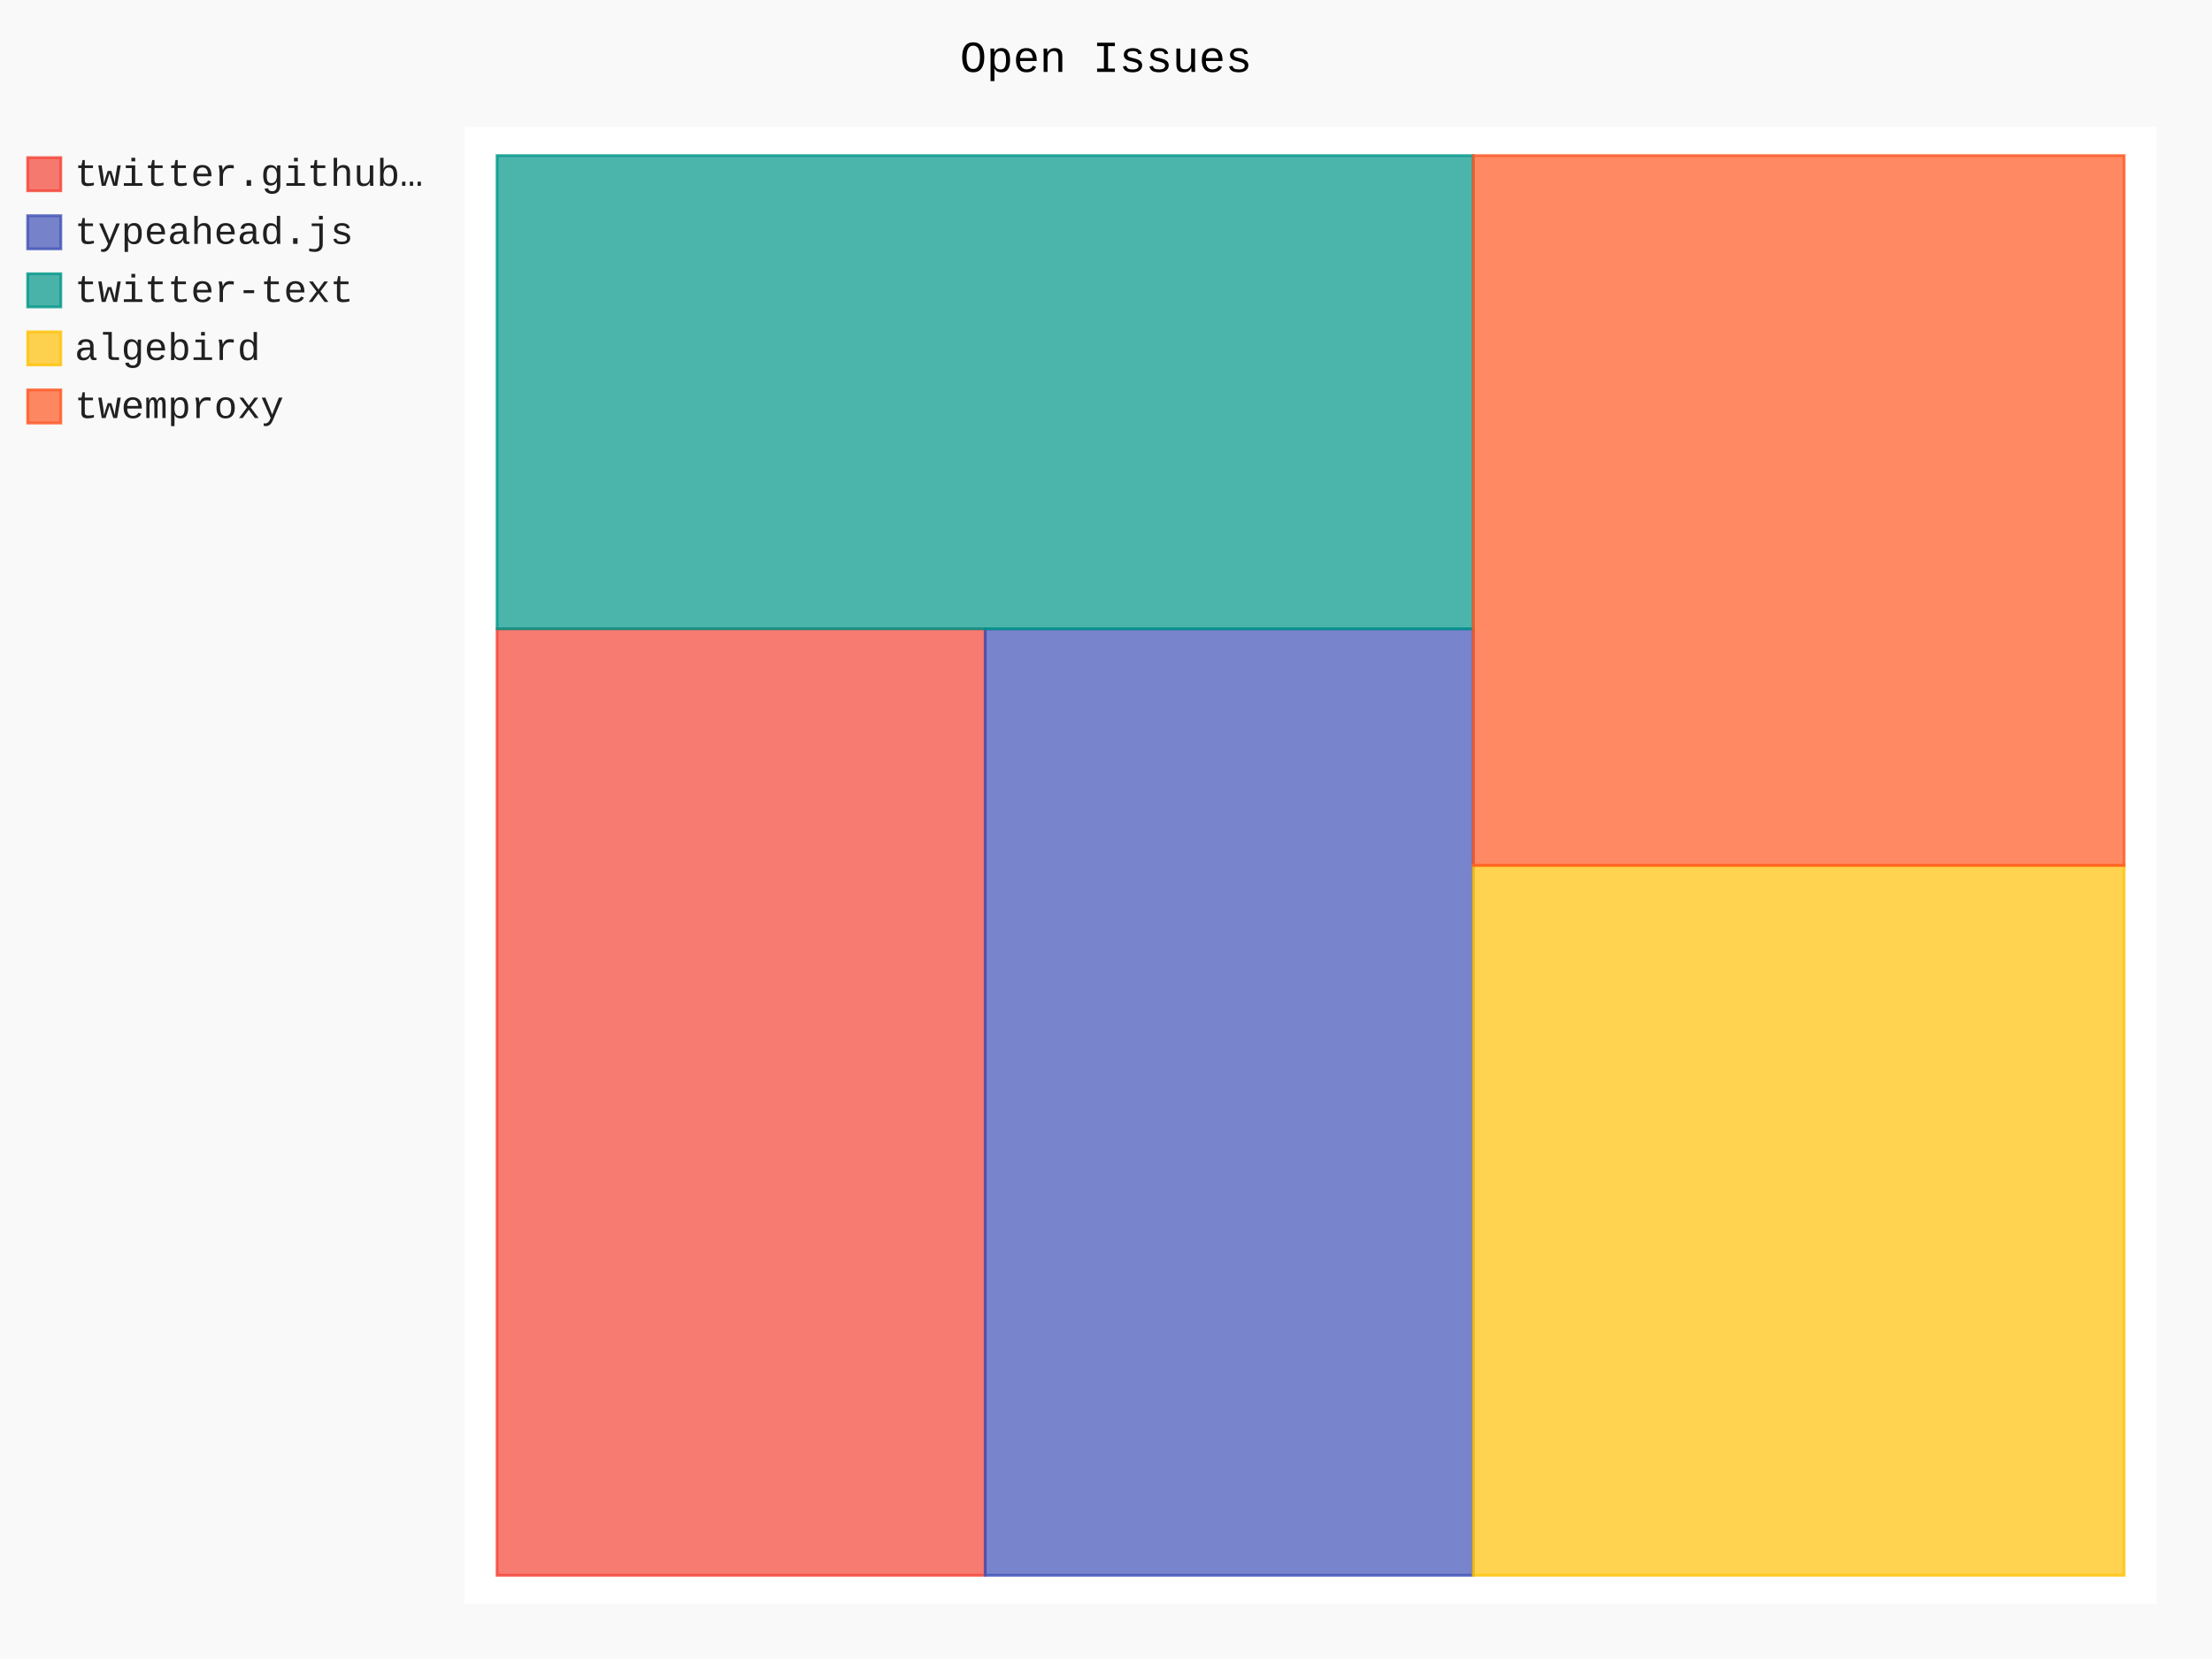
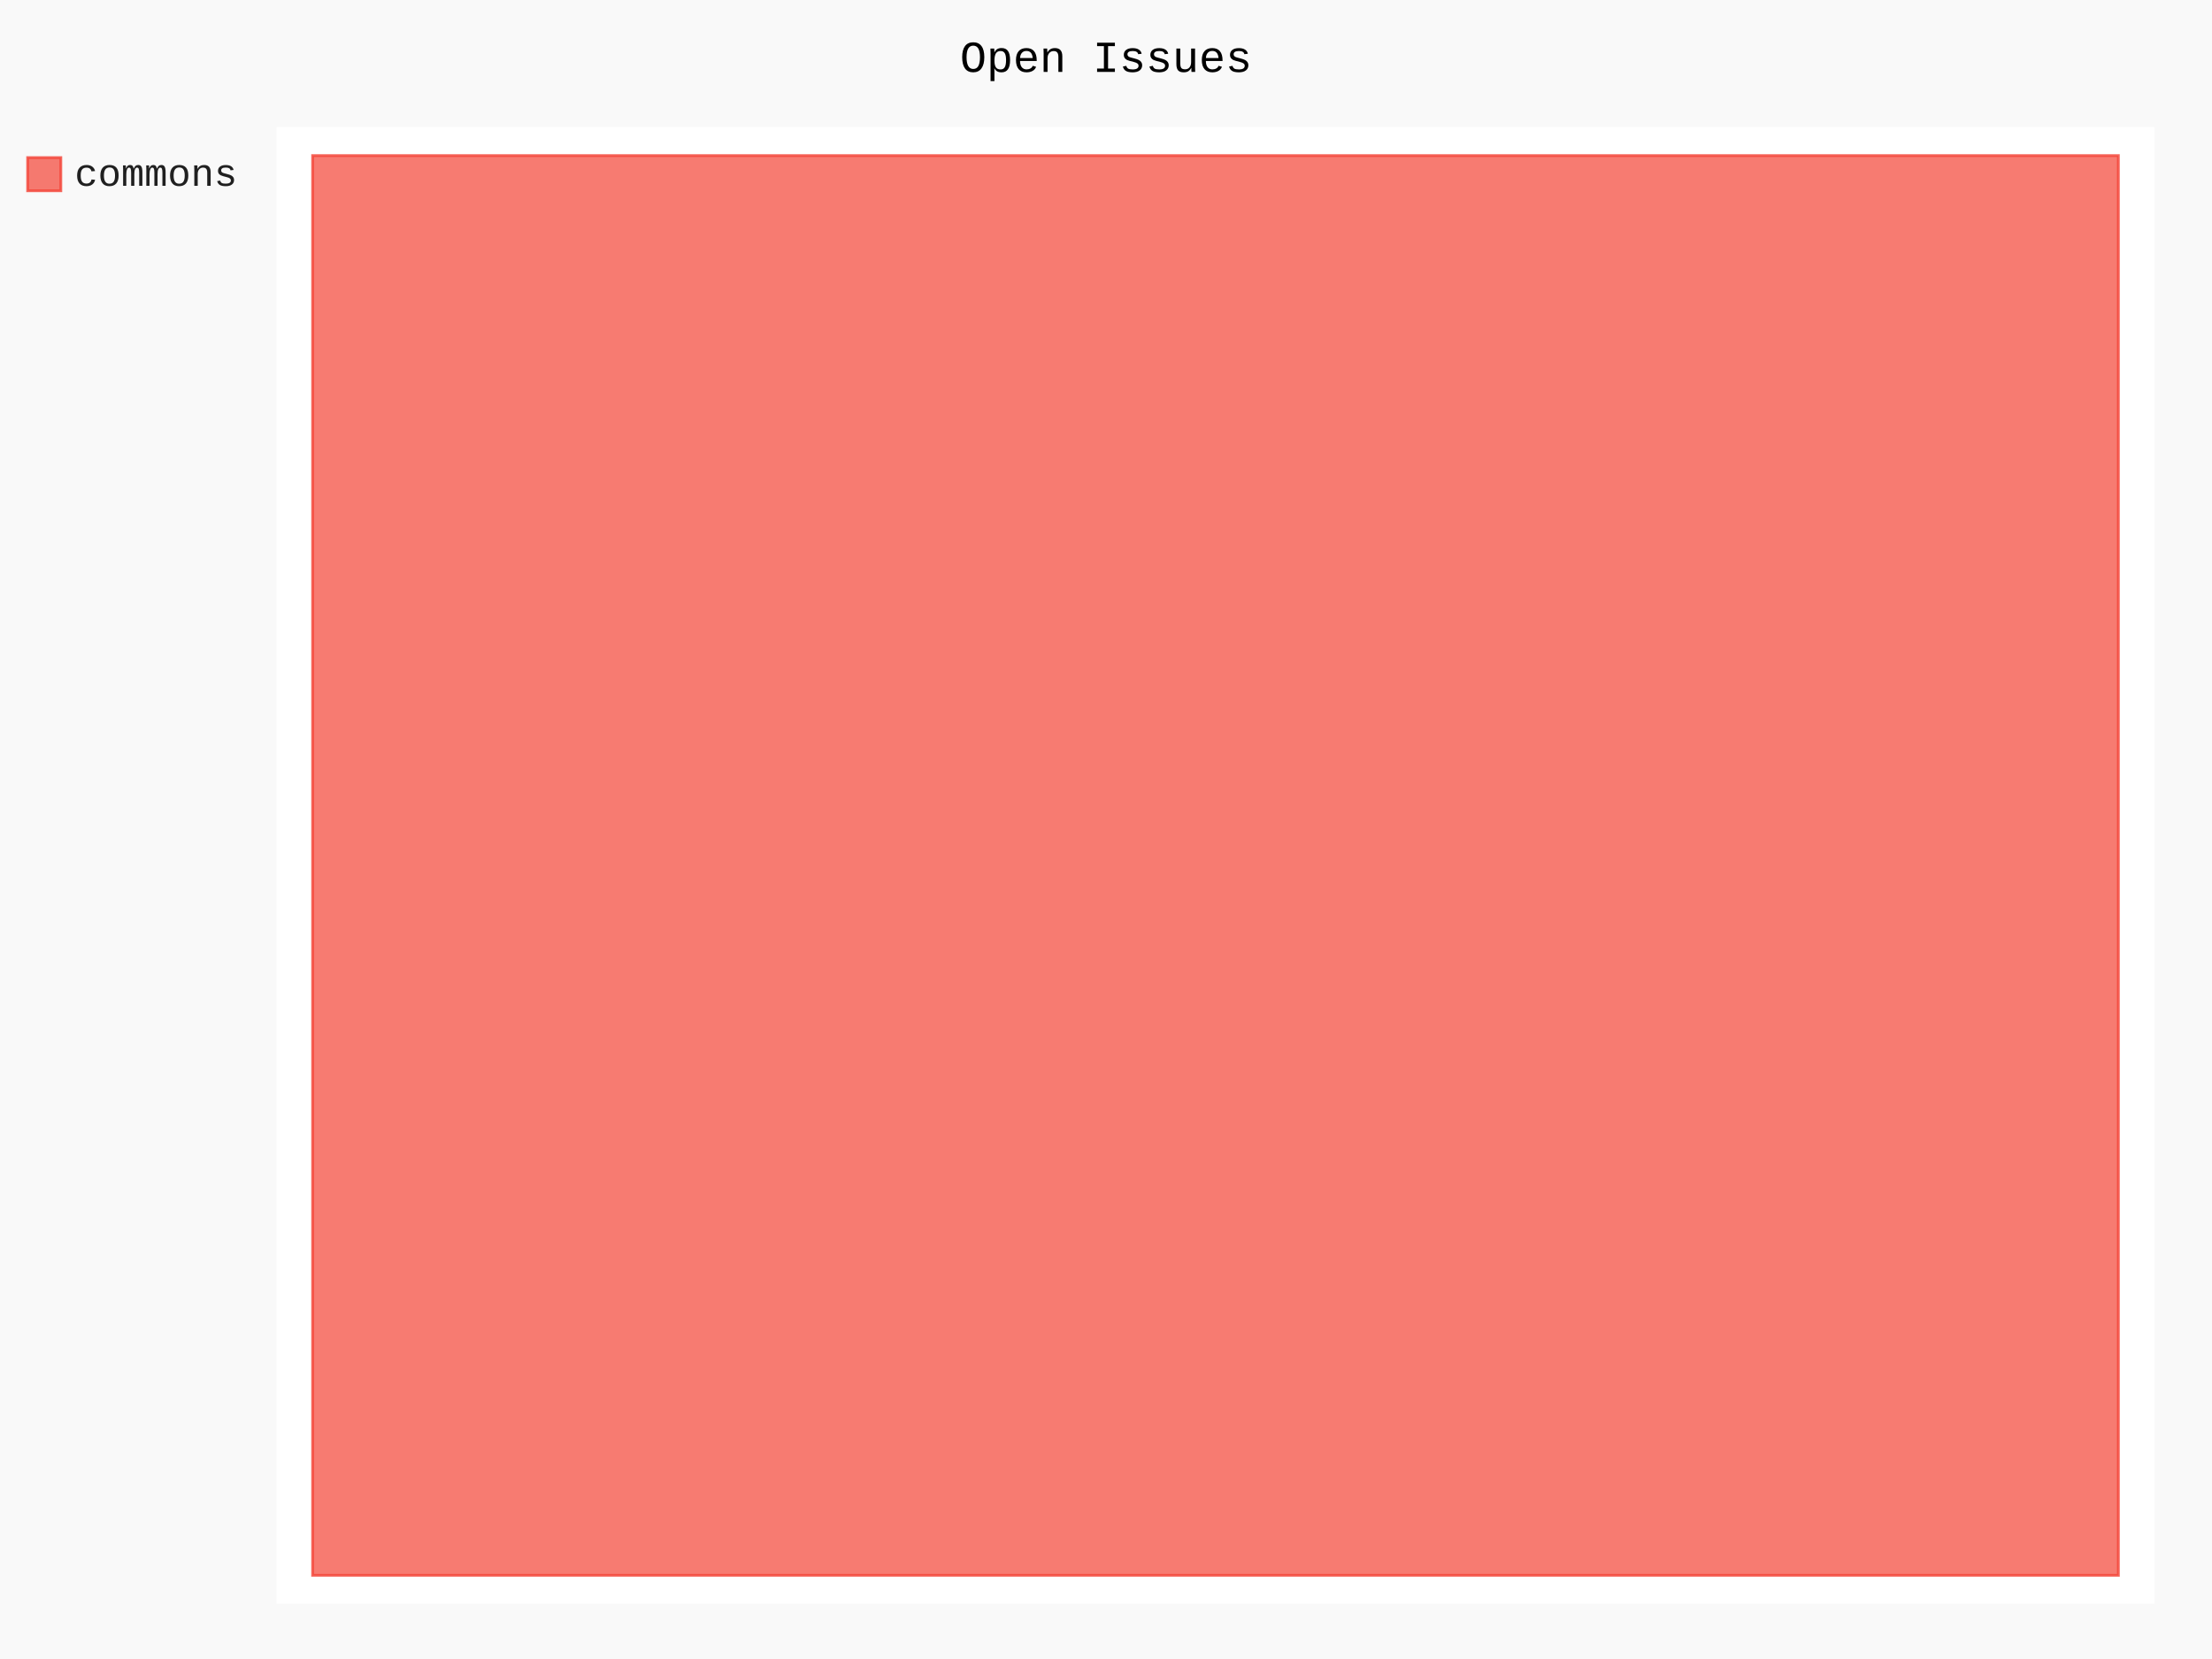
- <svg xmlns="http://www.w3.org/2000/svg" class="pygal-chart" id="chart-34f2e090-f67c-4eb8-8227-aab897eee0e3" viewBox="0 0 800 600">
+ <svg xmlns="http://www.w3.org/2000/svg" class="pygal-chart" id="chart-140b6282-d600-401c-b69c-18294829729f" viewBox="0 0 800 600">
  <defs>
-     <style type="text/css">#chart-34f2e090-f67c-4eb8-8227-aab897eee0e3{-webkit-user-select:none;-webkit-font-smoothing:antialiased;font-family:Consolas,"Liberation Mono",Menlo,Courier,monospace}#chart-34f2e090-f67c-4eb8-8227-aab897eee0e3 .title{font-family:Consolas,"Liberation Mono",Menlo,Courier,monospace;font-size:16px}#chart-34f2e090-f67c-4eb8-8227-aab897eee0e3 .legends .legend text{font-family:Consolas,"Liberation Mono",Menlo,Courier,monospace;font-size:14px}#chart-34f2e090-f67c-4eb8-8227-aab897eee0e3 .axis text{font-family:Consolas,"Liberation Mono",Menlo,Courier,monospace;font-size:10px}#chart-34f2e090-f67c-4eb8-8227-aab897eee0e3 .axis text.major{font-family:Consolas,"Liberation Mono",Menlo,Courier,monospace;font-size:10px}#chart-34f2e090-f67c-4eb8-8227-aab897eee0e3 .text-overlay text.value{font-family:Consolas,"Liberation Mono",Menlo,Courier,monospace;font-size:16px}#chart-34f2e090-f67c-4eb8-8227-aab897eee0e3 .text-overlay text.label{font-family:Consolas,"Liberation Mono",Menlo,Courier,monospace;font-size:10px}#chart-34f2e090-f67c-4eb8-8227-aab897eee0e3 .tooltip{font-family:Consolas,"Liberation Mono",Menlo,Courier,monospace;font-size:14px}#chart-34f2e090-f67c-4eb8-8227-aab897eee0e3 text.no_data{font-family:Consolas,"Liberation Mono",Menlo,Courier,monospace;font-size:64px}
- #chart-34f2e090-f67c-4eb8-8227-aab897eee0e3{background-color:rgba(249,249,249,1)}#chart-34f2e090-f67c-4eb8-8227-aab897eee0e3 path,#chart-34f2e090-f67c-4eb8-8227-aab897eee0e3 line,#chart-34f2e090-f67c-4eb8-8227-aab897eee0e3 rect,#chart-34f2e090-f67c-4eb8-8227-aab897eee0e3 circle{-webkit-transition:150ms;-moz-transition:150ms;transition:150ms}#chart-34f2e090-f67c-4eb8-8227-aab897eee0e3 .graph &gt; .background{fill:rgba(249,249,249,1)}#chart-34f2e090-f67c-4eb8-8227-aab897eee0e3 .plot &gt; .background{fill:rgba(255,255,255,1)}#chart-34f2e090-f67c-4eb8-8227-aab897eee0e3 .graph{fill:rgba(0,0,0,.87)}#chart-34f2e090-f67c-4eb8-8227-aab897eee0e3 text.no_data{fill:rgba(0,0,0,1)}#chart-34f2e090-f67c-4eb8-8227-aab897eee0e3 .title{fill:rgba(0,0,0,1)}#chart-34f2e090-f67c-4eb8-8227-aab897eee0e3 .legends .legend text{fill:rgba(0,0,0,.87)}#chart-34f2e090-f67c-4eb8-8227-aab897eee0e3 .legends .legend:hover text{fill:rgba(0,0,0,1)}#chart-34f2e090-f67c-4eb8-8227-aab897eee0e3 .axis .line{stroke:rgba(0,0,0,1)}#chart-34f2e090-f67c-4eb8-8227-aab897eee0e3 .axis .guide.line{stroke:rgba(0,0,0,.54)}#chart-34f2e090-f67c-4eb8-8227-aab897eee0e3 .axis .major.line{stroke:rgba(0,0,0,.87)}#chart-34f2e090-f67c-4eb8-8227-aab897eee0e3 .axis text.major{fill:rgba(0,0,0,1)}#chart-34f2e090-f67c-4eb8-8227-aab897eee0e3 .axis.y .guides:hover .guide.line,#chart-34f2e090-f67c-4eb8-8227-aab897eee0e3 .line-graph .axis.x .guides:hover .guide.line,#chart-34f2e090-f67c-4eb8-8227-aab897eee0e3 .stackedline-graph .axis.x .guides:hover .guide.line,#chart-34f2e090-f67c-4eb8-8227-aab897eee0e3 .xy-graph .axis.x .guides:hover .guide.line{stroke:rgba(0,0,0,1)}#chart-34f2e090-f67c-4eb8-8227-aab897eee0e3 .axis .guides:hover text{fill:rgba(0,0,0,1)}#chart-34f2e090-f67c-4eb8-8227-aab897eee0e3 .reactive{fill-opacity:.7;stroke-opacity:.8}#chart-34f2e090-f67c-4eb8-8227-aab897eee0e3 .ci{stroke:rgba(0,0,0,.87)}#chart-34f2e090-f67c-4eb8-8227-aab897eee0e3 .reactive.active,#chart-34f2e090-f67c-4eb8-8227-aab897eee0e3 .active .reactive{fill-opacity:.8;stroke-opacity:.9;stroke-width:4}#chart-34f2e090-f67c-4eb8-8227-aab897eee0e3 .ci .reactive.active{stroke-width:1.5}#chart-34f2e090-f67c-4eb8-8227-aab897eee0e3 .series text{fill:rgba(0,0,0,1)}#chart-34f2e090-f67c-4eb8-8227-aab897eee0e3 .tooltip rect{fill:rgba(255,255,255,1);stroke:rgba(0,0,0,1);-webkit-transition:opacity 150ms;-moz-transition:opacity 150ms;transition:opacity 150ms}#chart-34f2e090-f67c-4eb8-8227-aab897eee0e3 .tooltip .label{fill:rgba(0,0,0,.87)}#chart-34f2e090-f67c-4eb8-8227-aab897eee0e3 .tooltip .label{fill:rgba(0,0,0,.87)}#chart-34f2e090-f67c-4eb8-8227-aab897eee0e3 .tooltip .legend{font-size:.8em;fill:rgba(0,0,0,.54)}#chart-34f2e090-f67c-4eb8-8227-aab897eee0e3 .tooltip .x_label{font-size:.6em;fill:rgba(0,0,0,1)}#chart-34f2e090-f67c-4eb8-8227-aab897eee0e3 .tooltip .xlink{font-size:.5em;text-decoration:underline}#chart-34f2e090-f67c-4eb8-8227-aab897eee0e3 .tooltip .value{font-size:1.5em}#chart-34f2e090-f67c-4eb8-8227-aab897eee0e3 .bound{font-size:.5em}#chart-34f2e090-f67c-4eb8-8227-aab897eee0e3 .max-value{font-size:.75em;fill:rgba(0,0,0,.54)}#chart-34f2e090-f67c-4eb8-8227-aab897eee0e3 .map-element{fill:rgba(255,255,255,1);stroke:rgba(0,0,0,.54) !important}#chart-34f2e090-f67c-4eb8-8227-aab897eee0e3 .map-element .reactive{fill-opacity:inherit;stroke-opacity:inherit}#chart-34f2e090-f67c-4eb8-8227-aab897eee0e3 .color-0,#chart-34f2e090-f67c-4eb8-8227-aab897eee0e3 .color-0 a:visited{stroke:#F44336;fill:#F44336}#chart-34f2e090-f67c-4eb8-8227-aab897eee0e3 .color-1,#chart-34f2e090-f67c-4eb8-8227-aab897eee0e3 .color-1 a:visited{stroke:#3F51B5;fill:#3F51B5}#chart-34f2e090-f67c-4eb8-8227-aab897eee0e3 .color-2,#chart-34f2e090-f67c-4eb8-8227-aab897eee0e3 .color-2 a:visited{stroke:#009688;fill:#009688}#chart-34f2e090-f67c-4eb8-8227-aab897eee0e3 .color-3,#chart-34f2e090-f67c-4eb8-8227-aab897eee0e3 .color-3 a:visited{stroke:#FFC107;fill:#FFC107}#chart-34f2e090-f67c-4eb8-8227-aab897eee0e3 .color-4,#chart-34f2e090-f67c-4eb8-8227-aab897eee0e3 .color-4 a:visited{stroke:#FF5722;fill:#FF5722}#chart-34f2e090-f67c-4eb8-8227-aab897eee0e3 .text-overlay .color-0 text{fill:black}#chart-34f2e090-f67c-4eb8-8227-aab897eee0e3 .text-overlay .color-1 text{fill:black}#chart-34f2e090-f67c-4eb8-8227-aab897eee0e3 .text-overlay .color-2 text{fill:black}#chart-34f2e090-f67c-4eb8-8227-aab897eee0e3 .text-overlay .color-3 text{fill:black}#chart-34f2e090-f67c-4eb8-8227-aab897eee0e3 .text-overlay .color-4 text{fill:black}
- #chart-34f2e090-f67c-4eb8-8227-aab897eee0e3 text.no_data{text-anchor:middle}#chart-34f2e090-f67c-4eb8-8227-aab897eee0e3 .guide.line{fill:none}#chart-34f2e090-f67c-4eb8-8227-aab897eee0e3 .centered{text-anchor:middle}#chart-34f2e090-f67c-4eb8-8227-aab897eee0e3 .title{text-anchor:middle}#chart-34f2e090-f67c-4eb8-8227-aab897eee0e3 .legends .legend text{fill-opacity:1}#chart-34f2e090-f67c-4eb8-8227-aab897eee0e3 .axis.x text{text-anchor:middle}#chart-34f2e090-f67c-4eb8-8227-aab897eee0e3 .axis.x:not(.web) text[transform]{text-anchor:start}#chart-34f2e090-f67c-4eb8-8227-aab897eee0e3 .axis.x:not(.web) text[transform].backwards{text-anchor:end}#chart-34f2e090-f67c-4eb8-8227-aab897eee0e3 .axis.y text{text-anchor:end}#chart-34f2e090-f67c-4eb8-8227-aab897eee0e3 .axis.y text[transform].backwards{text-anchor:start}#chart-34f2e090-f67c-4eb8-8227-aab897eee0e3 .axis.y2 text{text-anchor:start}#chart-34f2e090-f67c-4eb8-8227-aab897eee0e3 .axis.y2 text[transform].backwards{text-anchor:end}#chart-34f2e090-f67c-4eb8-8227-aab897eee0e3 .axis .guide.line{stroke-dasharray:4,4}#chart-34f2e090-f67c-4eb8-8227-aab897eee0e3 .axis .major.guide.line{stroke-dasharray:6,6}#chart-34f2e090-f67c-4eb8-8227-aab897eee0e3 .horizontal .axis.y .guide.line,#chart-34f2e090-f67c-4eb8-8227-aab897eee0e3 .horizontal .axis.y2 .guide.line,#chart-34f2e090-f67c-4eb8-8227-aab897eee0e3 .vertical .axis.x .guide.line{opacity:0}#chart-34f2e090-f67c-4eb8-8227-aab897eee0e3 .horizontal .axis.always_show .guide.line,#chart-34f2e090-f67c-4eb8-8227-aab897eee0e3 .vertical .axis.always_show .guide.line{opacity:1 !important}#chart-34f2e090-f67c-4eb8-8227-aab897eee0e3 .axis.y .guides:hover .guide.line,#chart-34f2e090-f67c-4eb8-8227-aab897eee0e3 .axis.y2 .guides:hover .guide.line,#chart-34f2e090-f67c-4eb8-8227-aab897eee0e3 .axis.x .guides:hover .guide.line{opacity:1}#chart-34f2e090-f67c-4eb8-8227-aab897eee0e3 .axis .guides:hover text{opacity:1}#chart-34f2e090-f67c-4eb8-8227-aab897eee0e3 .nofill{fill:none}#chart-34f2e090-f67c-4eb8-8227-aab897eee0e3 .subtle-fill{fill-opacity:.2}#chart-34f2e090-f67c-4eb8-8227-aab897eee0e3 .dot{stroke-width:1px;fill-opacity:1}#chart-34f2e090-f67c-4eb8-8227-aab897eee0e3 .dot.active{stroke-width:5px}#chart-34f2e090-f67c-4eb8-8227-aab897eee0e3 .dot.negative{fill:transparent}#chart-34f2e090-f67c-4eb8-8227-aab897eee0e3 text,#chart-34f2e090-f67c-4eb8-8227-aab897eee0e3 tspan{stroke:none !important}#chart-34f2e090-f67c-4eb8-8227-aab897eee0e3 .series text.active{opacity:1}#chart-34f2e090-f67c-4eb8-8227-aab897eee0e3 .tooltip rect{fill-opacity:.95;stroke-width:.5}#chart-34f2e090-f67c-4eb8-8227-aab897eee0e3 .tooltip text{fill-opacity:1}#chart-34f2e090-f67c-4eb8-8227-aab897eee0e3 .showable{visibility:hidden}#chart-34f2e090-f67c-4eb8-8227-aab897eee0e3 .showable.shown{visibility:visible}#chart-34f2e090-f67c-4eb8-8227-aab897eee0e3 .gauge-background{fill:rgba(229,229,229,1);stroke:none}#chart-34f2e090-f67c-4eb8-8227-aab897eee0e3 .bg-lines{stroke:rgba(249,249,249,1);stroke-width:2px}</style>
+     <style type="text/css">#chart-140b6282-d600-401c-b69c-18294829729f{-webkit-user-select:none;-webkit-font-smoothing:antialiased;font-family:Consolas,"Liberation Mono",Menlo,Courier,monospace}#chart-140b6282-d600-401c-b69c-18294829729f .title{font-family:Consolas,"Liberation Mono",Menlo,Courier,monospace;font-size:16px}#chart-140b6282-d600-401c-b69c-18294829729f .legends .legend text{font-family:Consolas,"Liberation Mono",Menlo,Courier,monospace;font-size:14px}#chart-140b6282-d600-401c-b69c-18294829729f .axis text{font-family:Consolas,"Liberation Mono",Menlo,Courier,monospace;font-size:10px}#chart-140b6282-d600-401c-b69c-18294829729f .axis text.major{font-family:Consolas,"Liberation Mono",Menlo,Courier,monospace;font-size:10px}#chart-140b6282-d600-401c-b69c-18294829729f .text-overlay text.value{font-family:Consolas,"Liberation Mono",Menlo,Courier,monospace;font-size:16px}#chart-140b6282-d600-401c-b69c-18294829729f .text-overlay text.label{font-family:Consolas,"Liberation Mono",Menlo,Courier,monospace;font-size:10px}#chart-140b6282-d600-401c-b69c-18294829729f .tooltip{font-family:Consolas,"Liberation Mono",Menlo,Courier,monospace;font-size:14px}#chart-140b6282-d600-401c-b69c-18294829729f text.no_data{font-family:Consolas,"Liberation Mono",Menlo,Courier,monospace;font-size:64px}
+ #chart-140b6282-d600-401c-b69c-18294829729f{background-color:rgba(249,249,249,1)}#chart-140b6282-d600-401c-b69c-18294829729f path,#chart-140b6282-d600-401c-b69c-18294829729f line,#chart-140b6282-d600-401c-b69c-18294829729f rect,#chart-140b6282-d600-401c-b69c-18294829729f circle{-webkit-transition:150ms;-moz-transition:150ms;transition:150ms}#chart-140b6282-d600-401c-b69c-18294829729f .graph &gt; .background{fill:rgba(249,249,249,1)}#chart-140b6282-d600-401c-b69c-18294829729f .plot &gt; .background{fill:rgba(255,255,255,1)}#chart-140b6282-d600-401c-b69c-18294829729f .graph{fill:rgba(0,0,0,.87)}#chart-140b6282-d600-401c-b69c-18294829729f text.no_data{fill:rgba(0,0,0,1)}#chart-140b6282-d600-401c-b69c-18294829729f .title{fill:rgba(0,0,0,1)}#chart-140b6282-d600-401c-b69c-18294829729f .legends .legend text{fill:rgba(0,0,0,.87)}#chart-140b6282-d600-401c-b69c-18294829729f .legends .legend:hover text{fill:rgba(0,0,0,1)}#chart-140b6282-d600-401c-b69c-18294829729f .axis .line{stroke:rgba(0,0,0,1)}#chart-140b6282-d600-401c-b69c-18294829729f .axis .guide.line{stroke:rgba(0,0,0,.54)}#chart-140b6282-d600-401c-b69c-18294829729f .axis .major.line{stroke:rgba(0,0,0,.87)}#chart-140b6282-d600-401c-b69c-18294829729f .axis text.major{fill:rgba(0,0,0,1)}#chart-140b6282-d600-401c-b69c-18294829729f .axis.y .guides:hover .guide.line,#chart-140b6282-d600-401c-b69c-18294829729f .line-graph .axis.x .guides:hover .guide.line,#chart-140b6282-d600-401c-b69c-18294829729f .stackedline-graph .axis.x .guides:hover .guide.line,#chart-140b6282-d600-401c-b69c-18294829729f .xy-graph .axis.x .guides:hover .guide.line{stroke:rgba(0,0,0,1)}#chart-140b6282-d600-401c-b69c-18294829729f .axis .guides:hover text{fill:rgba(0,0,0,1)}#chart-140b6282-d600-401c-b69c-18294829729f .reactive{fill-opacity:.7;stroke-opacity:.8}#chart-140b6282-d600-401c-b69c-18294829729f .ci{stroke:rgba(0,0,0,.87)}#chart-140b6282-d600-401c-b69c-18294829729f .reactive.active,#chart-140b6282-d600-401c-b69c-18294829729f .active .reactive{fill-opacity:.8;stroke-opacity:.9;stroke-width:4}#chart-140b6282-d600-401c-b69c-18294829729f .ci .reactive.active{stroke-width:1.5}#chart-140b6282-d600-401c-b69c-18294829729f .series text{fill:rgba(0,0,0,1)}#chart-140b6282-d600-401c-b69c-18294829729f .tooltip rect{fill:rgba(255,255,255,1);stroke:rgba(0,0,0,1);-webkit-transition:opacity 150ms;-moz-transition:opacity 150ms;transition:opacity 150ms}#chart-140b6282-d600-401c-b69c-18294829729f .tooltip .label{fill:rgba(0,0,0,.87)}#chart-140b6282-d600-401c-b69c-18294829729f .tooltip .label{fill:rgba(0,0,0,.87)}#chart-140b6282-d600-401c-b69c-18294829729f .tooltip .legend{font-size:.8em;fill:rgba(0,0,0,.54)}#chart-140b6282-d600-401c-b69c-18294829729f .tooltip .x_label{font-size:.6em;fill:rgba(0,0,0,1)}#chart-140b6282-d600-401c-b69c-18294829729f .tooltip .xlink{font-size:.5em;text-decoration:underline}#chart-140b6282-d600-401c-b69c-18294829729f .tooltip .value{font-size:1.5em}#chart-140b6282-d600-401c-b69c-18294829729f .bound{font-size:.5em}#chart-140b6282-d600-401c-b69c-18294829729f .max-value{font-size:.75em;fill:rgba(0,0,0,.54)}#chart-140b6282-d600-401c-b69c-18294829729f .map-element{fill:rgba(255,255,255,1);stroke:rgba(0,0,0,.54) !important}#chart-140b6282-d600-401c-b69c-18294829729f .map-element .reactive{fill-opacity:inherit;stroke-opacity:inherit}#chart-140b6282-d600-401c-b69c-18294829729f .color-0,#chart-140b6282-d600-401c-b69c-18294829729f .color-0 a:visited{stroke:#F44336;fill:#F44336}#chart-140b6282-d600-401c-b69c-18294829729f .text-overlay .color-0 text{fill:black}
+ #chart-140b6282-d600-401c-b69c-18294829729f text.no_data{text-anchor:middle}#chart-140b6282-d600-401c-b69c-18294829729f .guide.line{fill:none}#chart-140b6282-d600-401c-b69c-18294829729f .centered{text-anchor:middle}#chart-140b6282-d600-401c-b69c-18294829729f .title{text-anchor:middle}#chart-140b6282-d600-401c-b69c-18294829729f .legends .legend text{fill-opacity:1}#chart-140b6282-d600-401c-b69c-18294829729f .axis.x text{text-anchor:middle}#chart-140b6282-d600-401c-b69c-18294829729f .axis.x:not(.web) text[transform]{text-anchor:start}#chart-140b6282-d600-401c-b69c-18294829729f .axis.x:not(.web) text[transform].backwards{text-anchor:end}#chart-140b6282-d600-401c-b69c-18294829729f .axis.y text{text-anchor:end}#chart-140b6282-d600-401c-b69c-18294829729f .axis.y text[transform].backwards{text-anchor:start}#chart-140b6282-d600-401c-b69c-18294829729f .axis.y2 text{text-anchor:start}#chart-140b6282-d600-401c-b69c-18294829729f .axis.y2 text[transform].backwards{text-anchor:end}#chart-140b6282-d600-401c-b69c-18294829729f .axis .guide.line{stroke-dasharray:4,4}#chart-140b6282-d600-401c-b69c-18294829729f .axis .major.guide.line{stroke-dasharray:6,6}#chart-140b6282-d600-401c-b69c-18294829729f .horizontal .axis.y .guide.line,#chart-140b6282-d600-401c-b69c-18294829729f .horizontal .axis.y2 .guide.line,#chart-140b6282-d600-401c-b69c-18294829729f .vertical .axis.x .guide.line{opacity:0}#chart-140b6282-d600-401c-b69c-18294829729f .horizontal .axis.always_show .guide.line,#chart-140b6282-d600-401c-b69c-18294829729f .vertical .axis.always_show .guide.line{opacity:1 !important}#chart-140b6282-d600-401c-b69c-18294829729f .axis.y .guides:hover .guide.line,#chart-140b6282-d600-401c-b69c-18294829729f .axis.y2 .guides:hover .guide.line,#chart-140b6282-d600-401c-b69c-18294829729f .axis.x .guides:hover .guide.line{opacity:1}#chart-140b6282-d600-401c-b69c-18294829729f .axis .guides:hover text{opacity:1}#chart-140b6282-d600-401c-b69c-18294829729f .nofill{fill:none}#chart-140b6282-d600-401c-b69c-18294829729f .subtle-fill{fill-opacity:.2}#chart-140b6282-d600-401c-b69c-18294829729f .dot{stroke-width:1px;fill-opacity:1}#chart-140b6282-d600-401c-b69c-18294829729f .dot.active{stroke-width:5px}#chart-140b6282-d600-401c-b69c-18294829729f .dot.negative{fill:transparent}#chart-140b6282-d600-401c-b69c-18294829729f text,#chart-140b6282-d600-401c-b69c-18294829729f tspan{stroke:none !important}#chart-140b6282-d600-401c-b69c-18294829729f .series text.active{opacity:1}#chart-140b6282-d600-401c-b69c-18294829729f .tooltip rect{fill-opacity:.95;stroke-width:.5}#chart-140b6282-d600-401c-b69c-18294829729f .tooltip text{fill-opacity:1}#chart-140b6282-d600-401c-b69c-18294829729f .showable{visibility:hidden}#chart-140b6282-d600-401c-b69c-18294829729f .showable.shown{visibility:visible}#chart-140b6282-d600-401c-b69c-18294829729f .gauge-background{fill:rgba(229,229,229,1);stroke:none}#chart-140b6282-d600-401c-b69c-18294829729f .bg-lines{stroke:rgba(249,249,249,1);stroke-width:2px}</style>
  </defs>
  <g class="graph treemap-graph vertical">
    <rect class="background" height="600" width="800" x="0" y="0" />
-     <g class="plot" transform="translate(168, 46)">
-       <rect class="background" height="534" width="612.0" x="0" y="0" />
+     <g class="plot" transform="translate(100, 46)">
+       <rect class="background" height="534" width="679.2" x="0" y="0" />
      <g class="series serie-0 color-0">
        <g class="rects">
          <g class="rect">
-             <rect class="rect reactive tooltip-trigger" height="342.308" width="176.538" x="11.769" y="181.423" />
-           </g>
-         </g>
-       </g>
-       <g class="series serie-1 color-1">
-         <g class="rects">
-           <g class="rect">
-             <rect class="rect reactive tooltip-trigger" height="342.308" width="176.538" x="188.308" y="181.423" />
-           </g>
-         </g>
-       </g>
-       <g class="series serie-2 color-2">
-         <g class="rects">
-           <g class="rect">
-             <rect class="rect reactive tooltip-trigger" height="171.154" width="353.077" x="11.769" y="10.269" />
-           </g>
-         </g>
-       </g>
-       <g class="series serie-3 color-3">
-         <g class="rects">
-           <g class="rect">
-             <rect class="rect reactive tooltip-trigger" height="256.731" width="235.385" x="364.846" y="267.0" />
-           </g>
-         </g>
-       </g>
-       <g class="series serie-4 color-4">
-         <g class="rects">
-           <g class="rect">
-             <rect class="rect reactive tooltip-trigger" height="256.731" width="235.385" x="364.846" y="10.269" />
+             <rect class="rect reactive tooltip-trigger" height="513.462" width="653.077" x="13.062" y="10.269" />
          </g>
        </g>
      </g>
    </g>
    <g class="titles">
      <text class="title plot_title" x="400.0" y="26">Open Issues</text>
    </g>
-     <g class="plot overlay" transform="translate(168, 46)">
+     <g class="plot overlay" transform="translate(100, 46)">
      <g class="series serie-0 color-0" />
-       <g class="series serie-1 color-1" />
-       <g class="series serie-2 color-2" />
-       <g class="series serie-3 color-3" />
-       <g class="series serie-4 color-4" />
    </g>
-     <g class="plot text-overlay" transform="translate(168, 46)">
+     <g class="plot text-overlay" transform="translate(100, 46)">
      <g class="series serie-0 color-0" />
-       <g class="series serie-1 color-1" />
-       <g class="series serie-2 color-2" />
-       <g class="series serie-3 color-3" />
-       <g class="series serie-4 color-4" />
    </g>
-     <g class="plot tooltip-overlay" transform="translate(168, 46)">
+     <g class="plot tooltip-overlay" transform="translate(100, 46)">
      <g class="tooltip" style="opacity: 0" transform="translate(0 0)">
        <rect class="tooltip-box" height="0" rx="0" ry="0" width="0" />
        <g class="text" />
      </g>
    </g>
    <g class="legends" transform="translate(10, 56)">
      <g class="legend reactive activate-serie" id="activate-serie-0">
        <rect class="color-0 reactive" height="12" width="12" x="0.0" y="1.0" />
-         <text x="17.0" y="11.2">twitter.github…</text>
-       </g>
-       <g class="legend reactive activate-serie" id="activate-serie-1">
-         <rect class="color-1 reactive" height="12" width="12" x="0.0" y="22.0" />
-         <text x="17.0" y="32.2">typeahead.js</text>
-       </g>
-       <g class="legend reactive activate-serie" id="activate-serie-2">
-         <rect class="color-2 reactive" height="12" width="12" x="0.0" y="43.0" />
-         <text x="17.0" y="53.2">twitter-text</text>
-       </g>
-       <g class="legend reactive activate-serie" id="activate-serie-3">
-         <rect class="color-3 reactive" height="12" width="12" x="0.0" y="64.0" />
-         <text x="17.0" y="74.2">algebird</text>
-       </g>
-       <g class="legend reactive activate-serie" id="activate-serie-4">
-         <rect class="color-4 reactive" height="12" width="12" x="0.0" y="85.0" />
-         <text x="17.0" y="95.2">twemproxy</text>
+         <text x="17.0" y="11.2">commons</text>
      </g>
    </g>
    <g class="legends" transform="translate(790, 56)" />
  </g>
</svg>
